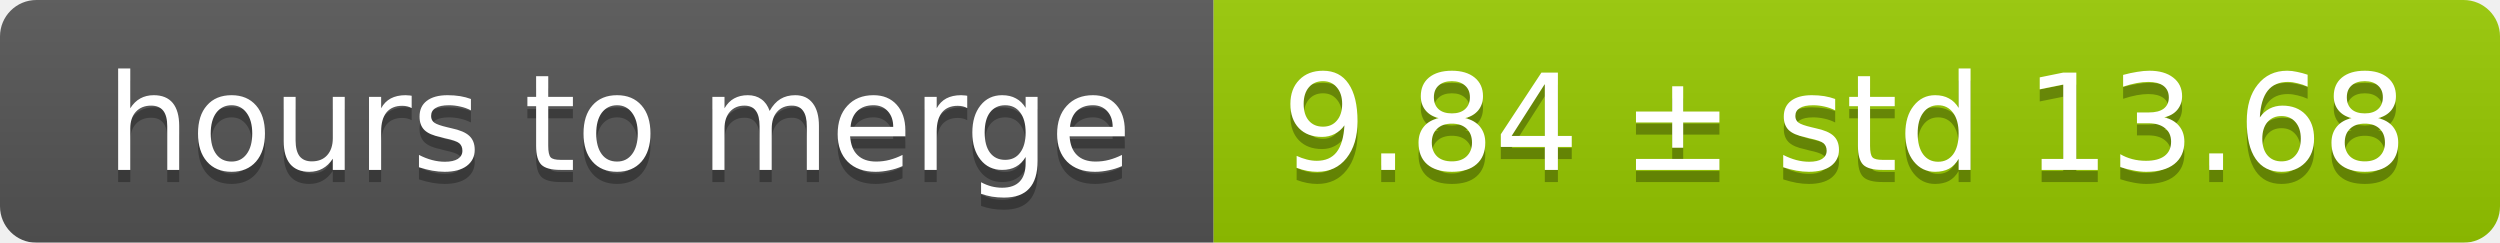
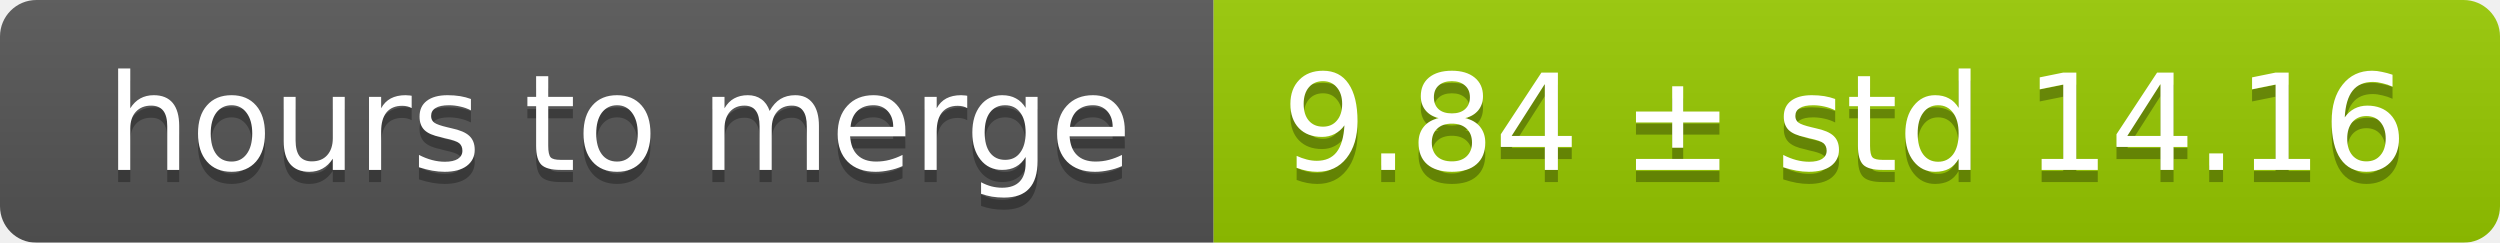
<svg xmlns="http://www.w3.org/2000/svg" width="206" height="20">
  <linearGradient id="smooth" x2="0" y2="100%">
    <stop offset="0" stop-color="#bbb" stop-opacity=".1" />
    <stop offset="1" stop-opacity=".1" />
  </linearGradient>
  <mask id="round">
    <rect width="206" height="20" rx="3" fill="#fff" />
  </mask>
  <g mask="url(#round)">
    <rect width="100" height="20" fill="#555" />
    <rect x="100" width="106" height="20" fill="#97ca00" />
    <rect width="206" height="20" fill="url(#smooth)" />
  </g>
  <g fill="#fff" text-anchor="middle" font-family="DejaVu Sans,Verdana,Geneva,sans-serif" font-size="11">
    <text x="51" y="15" fill="#010101" fill-opacity=".3">hours to merge</text>
    <text x="51" y="14">hours to merge</text>
-     <text x="152" y="15" fill="#010101" fill-opacity=".3">9.84 ± std 13.68</text>
-     <text x="152" y="14">9.84 ± std 13.68</text>
+     <text x="152" y="15" fill="#010101" fill-opacity=".3">9.84 ± std 14.16</text>
+     <text x="152" y="14">9.84 ± std 14.16</text>
  </g>
</svg>
